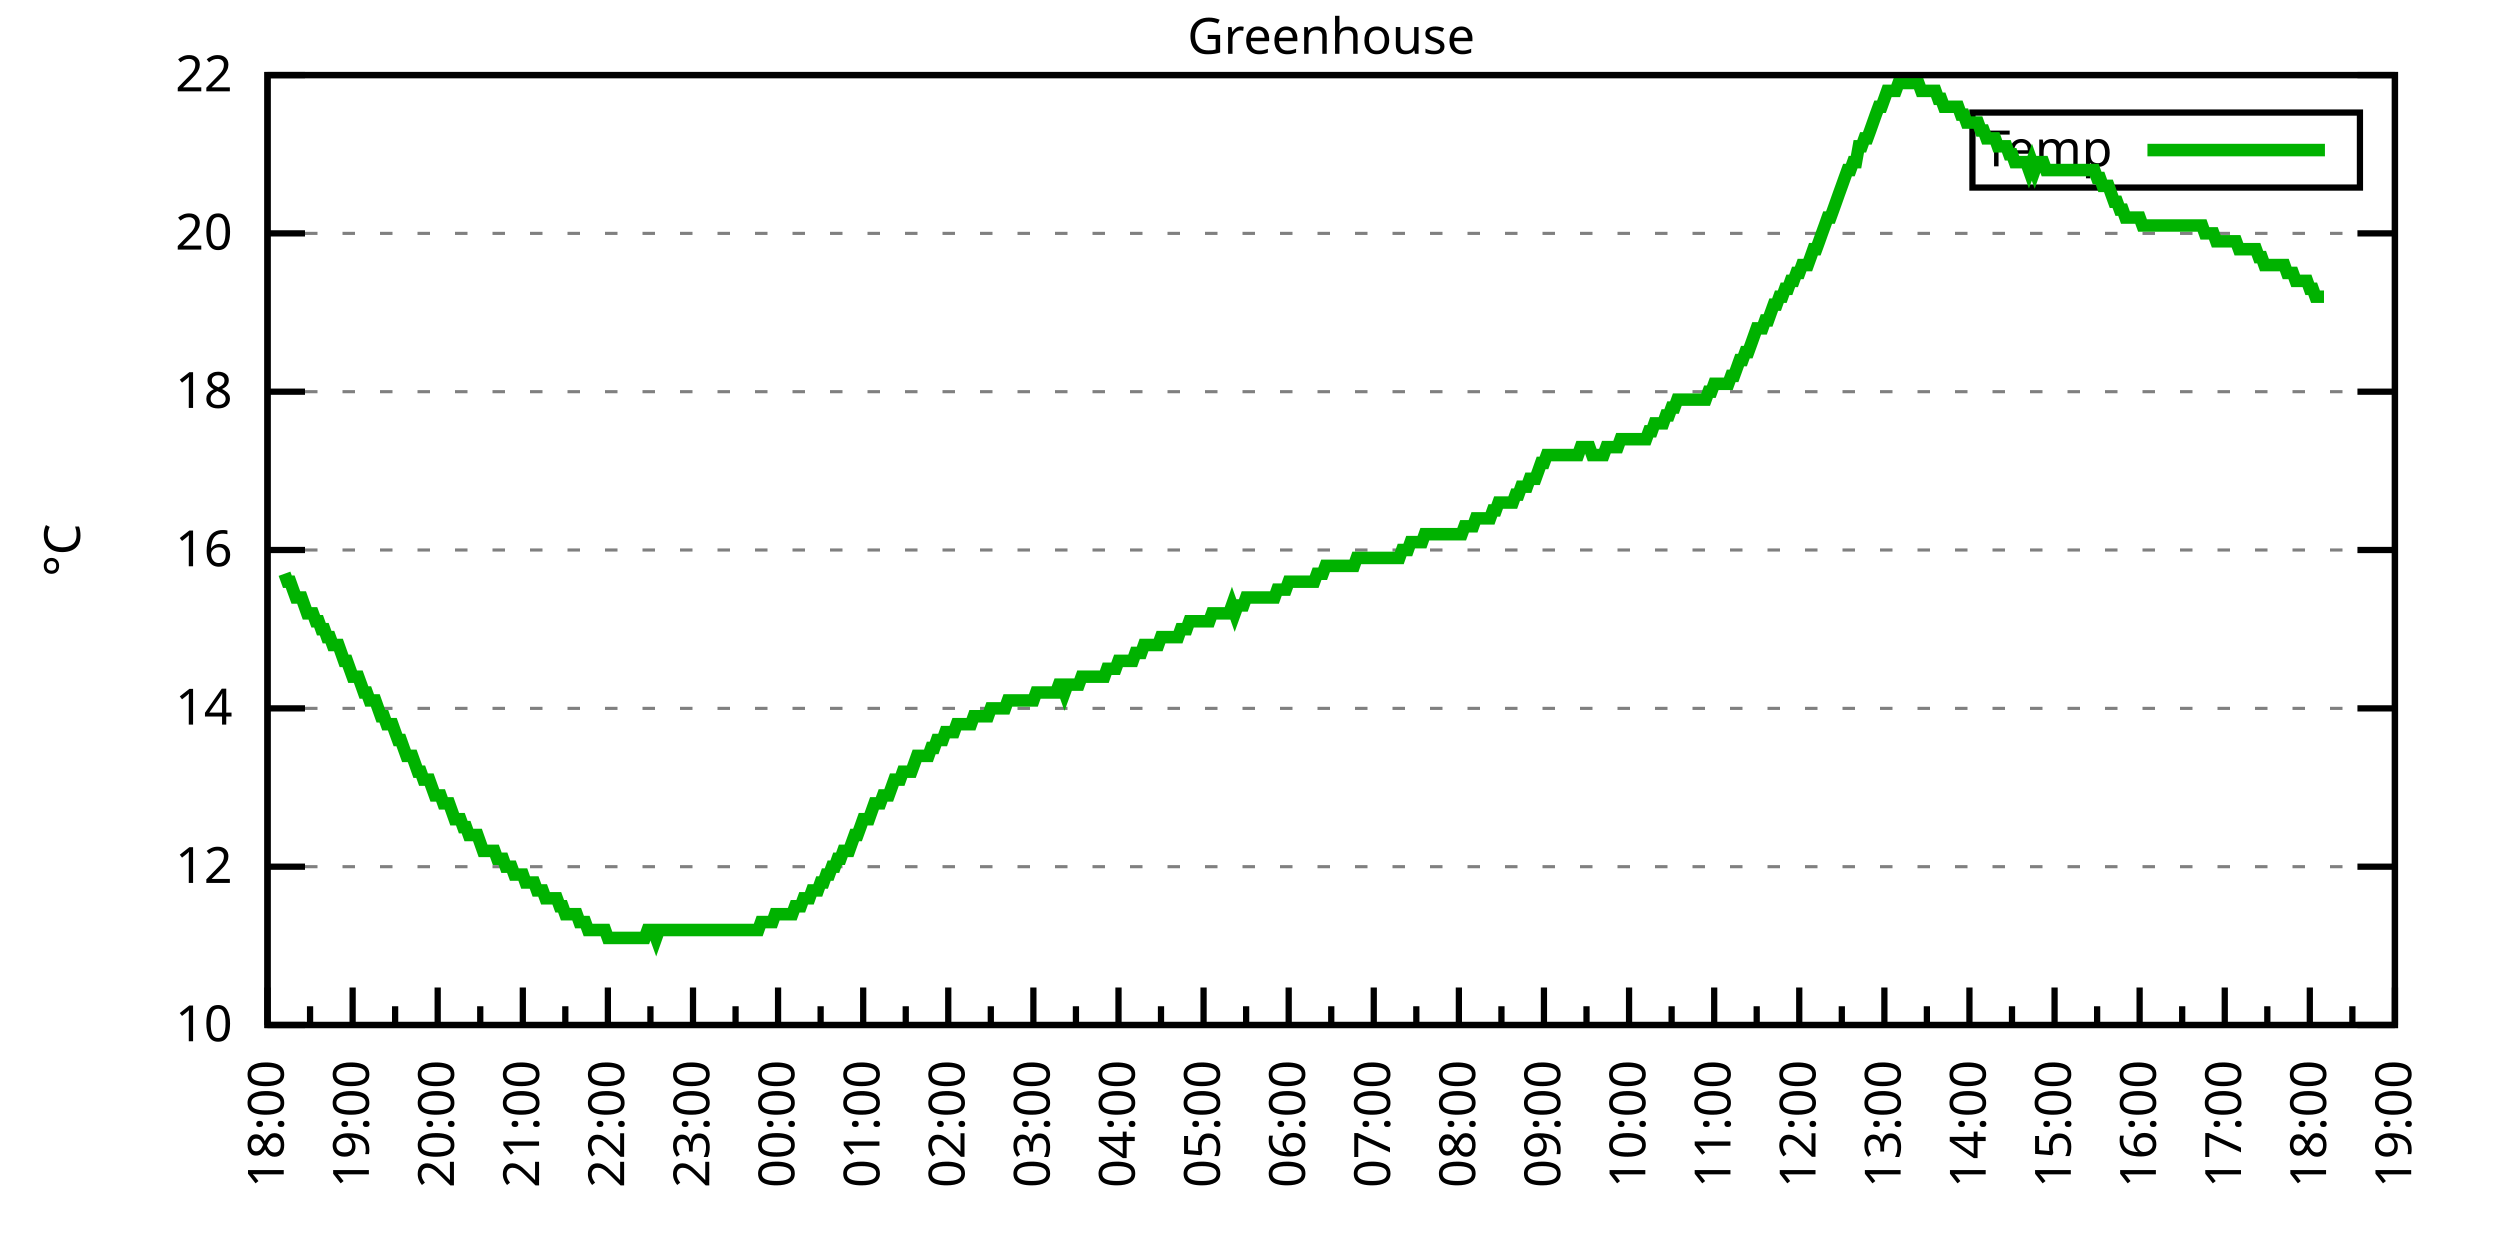
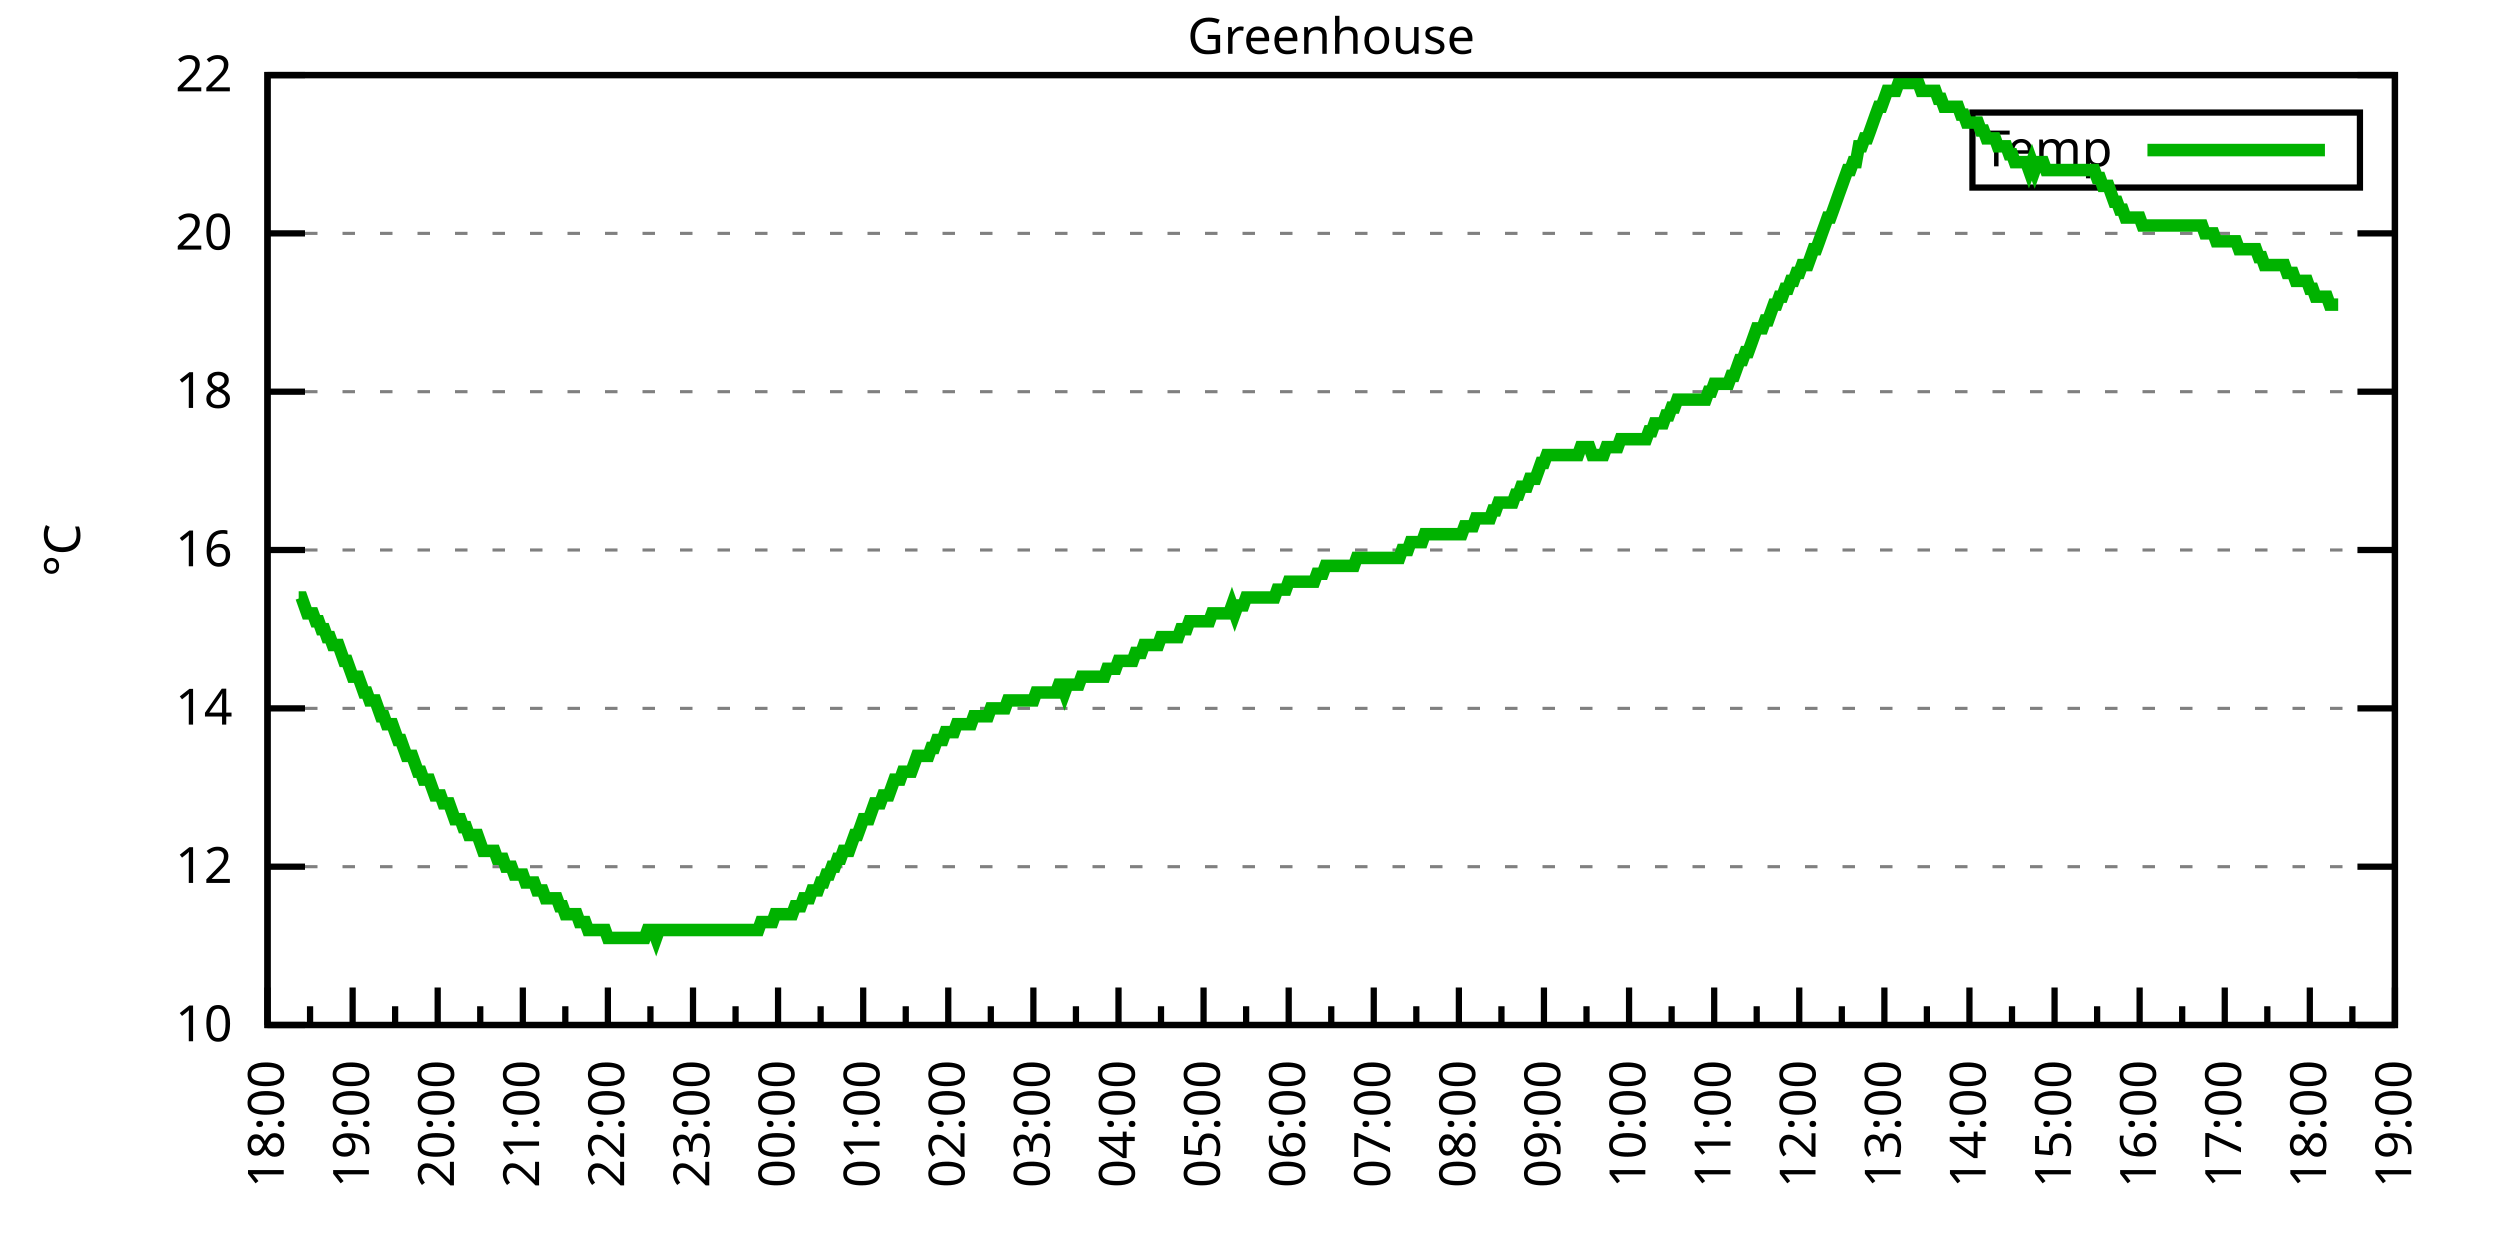
<svg xmlns="http://www.w3.org/2000/svg" xmlns:xlink="http://www.w3.org/1999/xlink" width="400" height="200" viewBox="0 0 400 200">
  <g id="gnuplot_canvas">
    <rect x="0" y="0" width="400" height="200" fill="none" />
    <defs>
      <circle id="gpDot" r="0.5" stroke-width="0.5" stroke="currentColor" />
      <path id="gpPt0" stroke-width="0.333" stroke="currentColor" d="M-1,0 h2 M0,-1 v2" />
      <path id="gpPt1" stroke-width="0.333" stroke="currentColor" d="M-1,-1 L1,1 M1,-1 L-1,1" />
      <path id="gpPt2" stroke-width="0.333" stroke="currentColor" d="M-1,0 L1,0 M0,-1 L0,1 M-1,-1 L1,1 M-1,1 L1,-1" />
      <rect id="gpPt3" stroke-width="0.333" stroke="currentColor" x="-1" y="-1" width="2" height="2" />
      <rect id="gpPt4" stroke-width="0.333" stroke="currentColor" fill="currentColor" x="-1" y="-1" width="2" height="2" />
      <circle id="gpPt5" stroke-width="0.333" stroke="currentColor" cx="0" cy="0" r="1" />
      <use xlink:href="#gpPt5" id="gpPt6" fill="currentColor" stroke="none" />
      <path id="gpPt7" stroke-width="0.333" stroke="currentColor" d="M0,-1.33 L-1.33,0.67 L1.33,0.67 z" />
      <use xlink:href="#gpPt7" id="gpPt8" fill="currentColor" stroke="none" />
      <use xlink:href="#gpPt7" id="gpPt9" stroke="currentColor" transform="rotate(180)" />
      <use xlink:href="#gpPt9" id="gpPt10" fill="currentColor" stroke="none" />
      <use xlink:href="#gpPt3" id="gpPt11" stroke="currentColor" transform="rotate(45)" />
      <use xlink:href="#gpPt11" id="gpPt12" fill="currentColor" stroke="none" />
      <path id="gpPt13" stroke-width="0.333" stroke="currentColor" d="M0,1.330 L1.265,0.411 L0.782,-1.067 L-0.782,-1.076 L-1.265,0.411 z" />
      <use xlink:href="#gpPt13" id="gpPt14" fill="currentColor" stroke="none" />
      <filter id="textbox" filterUnits="objectBoundingBox" x="0" y="0" height="1" width="1">
        <feFlood flood-color="white" flood-opacity="1" result="bgnd" />
        <feComposite in="SourceGraphic" in2="bgnd" operator="atop" />
      </filter>
      <filter id="greybox" filterUnits="objectBoundingBox" x="0" y="0" height="1" width="1">
        <feFlood flood-color="lightgrey" flood-opacity="1" result="grey" />
        <feComposite in="SourceGraphic" in2="grey" operator="atop" />
      </filter>
    </defs>
    <g fill="none" color="white" stroke="currentColor" stroke-width="1.00" stroke-linecap="butt" stroke-linejoin="miter">
</g>
    <g fill="none" color="black" stroke="currentColor" stroke-width="1.00" stroke-linecap="butt" stroke-linejoin="miter">
      <g stroke="none" shape-rendering="crispEdges">
        <polygon fill="rgb(255, 255, 255)" points="42.80,164.00 383.18,164.00 383.18,12.02 42.80,12.02 " />
      </g>
    </g>
    <g fill="none" color="black" stroke="currentColor" stroke-width="1.00" stroke-linecap="butt" stroke-linejoin="miter">
</g>
    <g fill="none" color="black" stroke="black" stroke-width="0.50" stroke-linecap="butt" stroke-linejoin="miter">
</g>
    <g fill="none" color="gray" stroke="currentColor" stroke-width="0.50" stroke-linecap="butt" stroke-linejoin="miter">
      <path stroke="gray" stroke-dasharray="2,4" class="gridline" d="M42.80,164.00 L383.19,164.00  " />
    </g>
    <g fill="none" color="gray" stroke="gray" stroke-width="1.00" stroke-linecap="butt" stroke-linejoin="miter">
</g>
    <g fill="none" color="black" stroke="currentColor" stroke-width="1.00" stroke-linecap="butt" stroke-linejoin="miter">
      <path stroke="black" d="M42.80,164.00 L48.80,164.00 M383.19,164.00 L377.19,164.00  " />
      <g transform="translate(37.20,166.60)" stroke="none" fill="black" font-family="Sans" font-size="8.00" text-anchor="end">
        <text>
          <tspan font-family="Sans"> 10</tspan>
        </text>
      </g>
    </g>
    <g fill="none" color="black" stroke="currentColor" stroke-width="1.00" stroke-linecap="butt" stroke-linejoin="miter">
</g>
    <g fill="none" color="black" stroke="black" stroke-width="0.50" stroke-linecap="butt" stroke-linejoin="miter">
</g>
    <g fill="none" color="gray" stroke="currentColor" stroke-width="0.50" stroke-linecap="butt" stroke-linejoin="miter">
      <path stroke="gray" stroke-dasharray="2,4" class="gridline" d="M42.80,138.67 L383.19,138.67  " />
    </g>
    <g fill="none" color="gray" stroke="gray" stroke-width="1.00" stroke-linecap="butt" stroke-linejoin="miter">
</g>
    <g fill="none" color="black" stroke="currentColor" stroke-width="1.00" stroke-linecap="butt" stroke-linejoin="miter">
      <path stroke="black" d="M42.80,138.67 L48.80,138.67 M383.19,138.67 L377.19,138.67  " />
      <g transform="translate(37.20,141.27)" stroke="none" fill="black" font-family="Sans" font-size="8.00" text-anchor="end">
        <text>
          <tspan font-family="Sans"> 12</tspan>
        </text>
      </g>
    </g>
    <g fill="none" color="black" stroke="currentColor" stroke-width="1.00" stroke-linecap="butt" stroke-linejoin="miter">
</g>
    <g fill="none" color="black" stroke="black" stroke-width="0.50" stroke-linecap="butt" stroke-linejoin="miter">
</g>
    <g fill="none" color="gray" stroke="currentColor" stroke-width="0.50" stroke-linecap="butt" stroke-linejoin="miter">
      <path stroke="gray" stroke-dasharray="2,4" class="gridline" d="M42.80,113.34 L383.19,113.34  " />
    </g>
    <g fill="none" color="gray" stroke="gray" stroke-width="1.00" stroke-linecap="butt" stroke-linejoin="miter">
</g>
    <g fill="none" color="black" stroke="currentColor" stroke-width="1.00" stroke-linecap="butt" stroke-linejoin="miter">
      <path stroke="black" d="M42.80,113.34 L48.80,113.34 M383.19,113.34 L377.19,113.34  " />
      <g transform="translate(37.20,115.94)" stroke="none" fill="black" font-family="Sans" font-size="8.00" text-anchor="end">
        <text>
          <tspan font-family="Sans"> 14</tspan>
        </text>
      </g>
    </g>
    <g fill="none" color="black" stroke="currentColor" stroke-width="1.00" stroke-linecap="butt" stroke-linejoin="miter">
</g>
    <g fill="none" color="black" stroke="black" stroke-width="0.50" stroke-linecap="butt" stroke-linejoin="miter">
</g>
    <g fill="none" color="gray" stroke="currentColor" stroke-width="0.50" stroke-linecap="butt" stroke-linejoin="miter">
      <path stroke="gray" stroke-dasharray="2,4" class="gridline" d="M42.80,88.00 L383.19,88.00  " />
    </g>
    <g fill="none" color="gray" stroke="gray" stroke-width="1.00" stroke-linecap="butt" stroke-linejoin="miter">
</g>
    <g fill="none" color="black" stroke="currentColor" stroke-width="1.00" stroke-linecap="butt" stroke-linejoin="miter">
      <path stroke="black" d="M42.80,88.00 L48.80,88.00 M383.19,88.00 L377.19,88.00  " />
      <g transform="translate(37.20,90.60)" stroke="none" fill="black" font-family="Sans" font-size="8.00" text-anchor="end">
        <text>
          <tspan font-family="Sans"> 16</tspan>
        </text>
      </g>
    </g>
    <g fill="none" color="black" stroke="currentColor" stroke-width="1.00" stroke-linecap="butt" stroke-linejoin="miter">
</g>
    <g fill="none" color="black" stroke="black" stroke-width="0.50" stroke-linecap="butt" stroke-linejoin="miter">
</g>
    <g fill="none" color="gray" stroke="currentColor" stroke-width="0.50" stroke-linecap="butt" stroke-linejoin="miter">
      <path stroke="gray" stroke-dasharray="2,4" class="gridline" d="M42.80,62.67 L383.19,62.67  " />
    </g>
    <g fill="none" color="gray" stroke="gray" stroke-width="1.00" stroke-linecap="butt" stroke-linejoin="miter">
</g>
    <g fill="none" color="black" stroke="currentColor" stroke-width="1.00" stroke-linecap="butt" stroke-linejoin="miter">
      <path stroke="black" d="M42.80,62.67 L48.80,62.67 M383.19,62.67 L377.19,62.67  " />
      <g transform="translate(37.20,65.27)" stroke="none" fill="black" font-family="Sans" font-size="8.00" text-anchor="end">
        <text>
          <tspan font-family="Sans"> 18</tspan>
        </text>
      </g>
    </g>
    <g fill="none" color="black" stroke="currentColor" stroke-width="1.00" stroke-linecap="butt" stroke-linejoin="miter">
</g>
    <g fill="none" color="black" stroke="black" stroke-width="0.50" stroke-linecap="butt" stroke-linejoin="miter">
</g>
    <g fill="none" color="gray" stroke="currentColor" stroke-width="0.50" stroke-linecap="butt" stroke-linejoin="miter">
      <path stroke="gray" stroke-dasharray="2,4" class="gridline" d="M42.80,37.34 L383.19,37.34  " />
    </g>
    <g fill="none" color="gray" stroke="gray" stroke-width="1.00" stroke-linecap="butt" stroke-linejoin="miter">
</g>
    <g fill="none" color="black" stroke="currentColor" stroke-width="1.00" stroke-linecap="butt" stroke-linejoin="miter">
      <path stroke="black" d="M42.80,37.34 L48.80,37.34 M383.19,37.34 L377.19,37.34  " />
      <g transform="translate(37.20,39.94)" stroke="none" fill="black" font-family="Sans" font-size="8.00" text-anchor="end">
        <text>
          <tspan font-family="Sans"> 20</tspan>
        </text>
      </g>
    </g>
    <g fill="none" color="black" stroke="currentColor" stroke-width="1.00" stroke-linecap="butt" stroke-linejoin="miter">
</g>
    <g fill="none" color="black" stroke="black" stroke-width="0.50" stroke-linecap="butt" stroke-linejoin="miter">
</g>
    <g fill="none" color="gray" stroke="currentColor" stroke-width="0.50" stroke-linecap="butt" stroke-linejoin="miter">
      <path stroke="gray" stroke-dasharray="2,4" class="gridline" d="M42.80,12.01 L383.19,12.01  " />
    </g>
    <g fill="none" color="gray" stroke="gray" stroke-width="1.00" stroke-linecap="butt" stroke-linejoin="miter">
</g>
    <g fill="none" color="black" stroke="currentColor" stroke-width="1.00" stroke-linecap="butt" stroke-linejoin="miter">
      <path stroke="black" d="M42.80,12.01 L48.80,12.01 M383.19,12.01 L377.19,12.01  " />
      <g transform="translate(37.20,14.61)" stroke="none" fill="black" font-family="Sans" font-size="8.00" text-anchor="end">
        <text>
          <tspan font-family="Sans"> 22</tspan>
        </text>
      </g>
    </g>
    <g fill="none" color="black" stroke="currentColor" stroke-width="1.00" stroke-linecap="butt" stroke-linejoin="miter">
      <path stroke="black" d="M42.80,164.00 L42.80,158.00  " />
      <g transform="translate(45.40,169.60) rotate(270)" stroke="none" fill="black" font-family="Sans" font-size="8.00" text-anchor="end">
        <text>
          <tspan font-family="Sans">18:00</tspan>
        </text>
      </g>
    </g>
    <g fill="none" color="black" stroke="currentColor" stroke-width="1.00" stroke-linecap="butt" stroke-linejoin="miter">
      <path stroke="black" d="M49.61,164.00 L49.61,161.00 M56.42,164.00 L56.42,158.00  " />
      <g transform="translate(59.02,169.60) rotate(270)" stroke="none" fill="black" font-family="Sans" font-size="8.00" text-anchor="end">
        <text>
          <tspan font-family="Sans">19:00</tspan>
        </text>
      </g>
    </g>
    <g fill="none" color="black" stroke="currentColor" stroke-width="1.00" stroke-linecap="butt" stroke-linejoin="miter">
      <path stroke="black" d="M63.22,164.00 L63.22,161.00 M70.03,164.00 L70.03,158.00  " />
      <g transform="translate(72.63,169.60) rotate(270)" stroke="none" fill="black" font-family="Sans" font-size="8.00" text-anchor="end">
        <text>
          <tspan font-family="Sans">20:00</tspan>
        </text>
      </g>
    </g>
    <g fill="none" color="black" stroke="currentColor" stroke-width="1.00" stroke-linecap="butt" stroke-linejoin="miter">
      <path stroke="black" d="M76.84,164.00 L76.84,161.00 M83.65,164.00 L83.65,158.00  " />
      <g transform="translate(86.25,169.60) rotate(270)" stroke="none" fill="black" font-family="Sans" font-size="8.00" text-anchor="end">
        <text>
          <tspan font-family="Sans">21:00</tspan>
        </text>
      </g>
    </g>
    <g fill="none" color="black" stroke="currentColor" stroke-width="1.00" stroke-linecap="butt" stroke-linejoin="miter">
      <path stroke="black" d="M90.45,164.00 L90.45,161.00 M97.26,164.00 L97.26,158.00  " />
      <g transform="translate(99.86,169.60) rotate(270)" stroke="none" fill="black" font-family="Sans" font-size="8.00" text-anchor="end">
        <text>
          <tspan font-family="Sans">22:00</tspan>
        </text>
      </g>
    </g>
    <g fill="none" color="black" stroke="currentColor" stroke-width="1.00" stroke-linecap="butt" stroke-linejoin="miter">
      <path stroke="black" d="M104.07,164.00 L104.07,161.00 M110.88,164.00 L110.88,158.00  " />
      <g transform="translate(113.48,169.60) rotate(270)" stroke="none" fill="black" font-family="Sans" font-size="8.00" text-anchor="end">
        <text>
          <tspan font-family="Sans">23:00</tspan>
        </text>
      </g>
    </g>
    <g fill="none" color="black" stroke="currentColor" stroke-width="1.00" stroke-linecap="butt" stroke-linejoin="miter">
      <path stroke="black" d="M117.69,164.00 L117.69,161.00 M124.49,164.00 L124.49,158.00  " />
      <g transform="translate(127.09,169.60) rotate(270)" stroke="none" fill="black" font-family="Sans" font-size="8.00" text-anchor="end">
        <text>
          <tspan font-family="Sans">00:00</tspan>
        </text>
      </g>
    </g>
    <g fill="none" color="black" stroke="currentColor" stroke-width="1.00" stroke-linecap="butt" stroke-linejoin="miter">
      <path stroke="black" d="M131.30,164.00 L131.30,161.00 M138.11,164.00 L138.11,158.00  " />
      <g transform="translate(140.71,169.60) rotate(270)" stroke="none" fill="black" font-family="Sans" font-size="8.00" text-anchor="end">
        <text>
          <tspan font-family="Sans">01:00</tspan>
        </text>
      </g>
    </g>
    <g fill="none" color="black" stroke="currentColor" stroke-width="1.00" stroke-linecap="butt" stroke-linejoin="miter">
      <path stroke="black" d="M144.92,164.00 L144.92,161.00 M151.72,164.00 L151.72,158.00  " />
      <g transform="translate(154.32,169.60) rotate(270)" stroke="none" fill="black" font-family="Sans" font-size="8.00" text-anchor="end">
        <text>
          <tspan font-family="Sans">02:00</tspan>
        </text>
      </g>
    </g>
    <g fill="none" color="black" stroke="currentColor" stroke-width="1.00" stroke-linecap="butt" stroke-linejoin="miter">
      <path stroke="black" d="M158.53,164.00 L158.53,161.00 M165.34,164.00 L165.34,158.00  " />
      <g transform="translate(167.94,169.60) rotate(270)" stroke="none" fill="black" font-family="Sans" font-size="8.00" text-anchor="end">
        <text>
          <tspan font-family="Sans">03:00</tspan>
        </text>
      </g>
    </g>
    <g fill="none" color="black" stroke="currentColor" stroke-width="1.00" stroke-linecap="butt" stroke-linejoin="miter">
      <path stroke="black" d="M172.15,164.00 L172.15,161.00 M178.96,164.00 L178.96,158.00  " />
      <g transform="translate(181.56,169.60) rotate(270)" stroke="none" fill="black" font-family="Sans" font-size="8.00" text-anchor="end">
        <text>
          <tspan font-family="Sans">04:00</tspan>
        </text>
      </g>
    </g>
    <g fill="none" color="black" stroke="currentColor" stroke-width="1.00" stroke-linecap="butt" stroke-linejoin="miter">
      <path stroke="black" d="M185.76,164.00 L185.76,161.00 M192.57,164.00 L192.57,158.00  " />
      <g transform="translate(195.17,169.60) rotate(270)" stroke="none" fill="black" font-family="Sans" font-size="8.00" text-anchor="end">
        <text>
          <tspan font-family="Sans">05:00</tspan>
        </text>
      </g>
    </g>
    <g fill="none" color="black" stroke="currentColor" stroke-width="1.00" stroke-linecap="butt" stroke-linejoin="miter">
      <path stroke="black" d="M199.38,164.00 L199.38,161.00 M206.19,164.00 L206.19,158.00  " />
      <g transform="translate(208.79,169.60) rotate(270)" stroke="none" fill="black" font-family="Sans" font-size="8.00" text-anchor="end">
        <text>
          <tspan font-family="Sans">06:00</tspan>
        </text>
      </g>
    </g>
    <g fill="none" color="black" stroke="currentColor" stroke-width="1.00" stroke-linecap="butt" stroke-linejoin="miter">
      <path stroke="black" d="M213.00,164.00 L213.00,161.00 M219.80,164.00 L219.80,158.00  " />
      <g transform="translate(222.40,169.60) rotate(270)" stroke="none" fill="black" font-family="Sans" font-size="8.00" text-anchor="end">
        <text>
          <tspan font-family="Sans">07:00</tspan>
        </text>
      </g>
    </g>
    <g fill="none" color="black" stroke="currentColor" stroke-width="1.00" stroke-linecap="butt" stroke-linejoin="miter">
      <path stroke="black" d="M226.61,164.00 L226.61,161.00 M233.42,164.00 L233.42,158.00  " />
      <g transform="translate(236.02,169.60) rotate(270)" stroke="none" fill="black" font-family="Sans" font-size="8.00" text-anchor="end">
        <text>
          <tspan font-family="Sans">08:00</tspan>
        </text>
      </g>
    </g>
    <g fill="none" color="black" stroke="currentColor" stroke-width="1.00" stroke-linecap="butt" stroke-linejoin="miter">
      <path stroke="black" d="M240.23,164.00 L240.23,161.00 M247.03,164.00 L247.03,158.00  " />
      <g transform="translate(249.63,169.60) rotate(270)" stroke="none" fill="black" font-family="Sans" font-size="8.00" text-anchor="end">
        <text>
          <tspan font-family="Sans">09:00</tspan>
        </text>
      </g>
    </g>
    <g fill="none" color="black" stroke="currentColor" stroke-width="1.00" stroke-linecap="butt" stroke-linejoin="miter">
      <path stroke="black" d="M253.84,164.00 L253.84,161.00 M260.65,164.00 L260.65,158.00  " />
      <g transform="translate(263.25,169.60) rotate(270)" stroke="none" fill="black" font-family="Sans" font-size="8.00" text-anchor="end">
        <text>
          <tspan font-family="Sans">10:00</tspan>
        </text>
      </g>
    </g>
    <g fill="none" color="black" stroke="currentColor" stroke-width="1.00" stroke-linecap="butt" stroke-linejoin="miter">
      <path stroke="black" d="M267.46,164.00 L267.46,161.00 M274.27,164.00 L274.27,158.00  " />
      <g transform="translate(276.87,169.60) rotate(270)" stroke="none" fill="black" font-family="Sans" font-size="8.00" text-anchor="end">
        <text>
          <tspan font-family="Sans">11:00</tspan>
        </text>
      </g>
    </g>
    <g fill="none" color="black" stroke="currentColor" stroke-width="1.00" stroke-linecap="butt" stroke-linejoin="miter">
      <path stroke="black" d="M281.07,164.00 L281.07,161.00 M287.88,164.00 L287.88,158.00  " />
      <g transform="translate(290.48,169.60) rotate(270)" stroke="none" fill="black" font-family="Sans" font-size="8.00" text-anchor="end">
        <text>
          <tspan font-family="Sans">12:00</tspan>
        </text>
      </g>
    </g>
    <g fill="none" color="black" stroke="currentColor" stroke-width="1.00" stroke-linecap="butt" stroke-linejoin="miter">
      <path stroke="black" d="M294.69,164.00 L294.69,161.00 M301.50,164.00 L301.50,158.00  " />
      <g transform="translate(304.10,169.60) rotate(270)" stroke="none" fill="black" font-family="Sans" font-size="8.00" text-anchor="end">
        <text>
          <tspan font-family="Sans">13:00</tspan>
        </text>
      </g>
    </g>
    <g fill="none" color="black" stroke="currentColor" stroke-width="1.00" stroke-linecap="butt" stroke-linejoin="miter">
      <path stroke="black" d="M308.30,164.00 L308.30,161.00 M315.11,164.00 L315.11,158.00  " />
      <g transform="translate(317.71,169.60) rotate(270)" stroke="none" fill="black" font-family="Sans" font-size="8.00" text-anchor="end">
        <text>
          <tspan font-family="Sans">14:00</tspan>
        </text>
      </g>
    </g>
    <g fill="none" color="black" stroke="currentColor" stroke-width="1.00" stroke-linecap="butt" stroke-linejoin="miter">
      <path stroke="black" d="M321.92,164.00 L321.92,161.00 M328.73,164.00 L328.73,158.00  " />
      <g transform="translate(331.33,169.60) rotate(270)" stroke="none" fill="black" font-family="Sans" font-size="8.00" text-anchor="end">
        <text>
          <tspan font-family="Sans">15:00</tspan>
        </text>
      </g>
    </g>
    <g fill="none" color="black" stroke="currentColor" stroke-width="1.00" stroke-linecap="butt" stroke-linejoin="miter">
      <path stroke="black" d="M335.54,164.00 L335.54,161.00 M342.34,164.00 L342.34,158.00  " />
      <g transform="translate(344.94,169.60) rotate(270)" stroke="none" fill="black" font-family="Sans" font-size="8.00" text-anchor="end">
        <text>
          <tspan font-family="Sans">16:00</tspan>
        </text>
      </g>
    </g>
    <g fill="none" color="black" stroke="currentColor" stroke-width="1.00" stroke-linecap="butt" stroke-linejoin="miter">
      <path stroke="black" d="M349.15,164.00 L349.15,161.00 M355.96,164.00 L355.96,158.00  " />
      <g transform="translate(358.56,169.60) rotate(270)" stroke="none" fill="black" font-family="Sans" font-size="8.00" text-anchor="end">
        <text>
          <tspan font-family="Sans">17:00</tspan>
        </text>
      </g>
    </g>
    <g fill="none" color="black" stroke="currentColor" stroke-width="1.00" stroke-linecap="butt" stroke-linejoin="miter">
      <path stroke="black" d="M362.77,164.00 L362.77,161.00 M369.57,164.00 L369.57,158.00  " />
      <g transform="translate(372.17,169.60) rotate(270)" stroke="none" fill="black" font-family="Sans" font-size="8.00" text-anchor="end">
        <text>
          <tspan font-family="Sans">18:00</tspan>
        </text>
      </g>
    </g>
    <g fill="none" color="black" stroke="currentColor" stroke-width="1.00" stroke-linecap="butt" stroke-linejoin="miter">
      <path stroke="black" d="M376.38,164.00 L376.38,161.00 M383.19,164.00 L383.19,158.00  " />
      <g transform="translate(385.79,169.60) rotate(270)" stroke="none" fill="black" font-family="Sans" font-size="8.00" text-anchor="end">
        <text>
          <tspan font-family="Sans">19:00</tspan>
        </text>
      </g>
    </g>
    <g fill="none" color="black" stroke="currentColor" stroke-width="1.00" stroke-linecap="butt" stroke-linejoin="miter">
</g>
    <g fill="none" color="black" stroke="currentColor" stroke-width="1.00" stroke-linecap="butt" stroke-linejoin="miter">
      <path stroke="black" d="M42.80,12.01 L42.80,164.00 L383.19,164.00 L383.19,12.01 L42.80,12.01 Z  " />
    </g>
    <g fill="none" color="black" stroke="currentColor" stroke-width="1.00" stroke-linecap="butt" stroke-linejoin="miter">
      <g transform="translate(12.80,88.01) rotate(270)" stroke="none" fill="black" font-family="Sans" font-size="8.00" text-anchor="middle">
        <text>
          <tspan font-family="Sans">°C</tspan>
        </text>
      </g>
    </g>
    <g fill="none" color="black" stroke="currentColor" stroke-width="1.00" stroke-linecap="butt" stroke-linejoin="miter">
</g>
    <g fill="none" color="black" stroke="currentColor" stroke-width="1.00" stroke-linecap="butt" stroke-linejoin="miter">
      <path stroke="black" d="M315.59,30.01 L315.59,18.01 L377.59,18.01 L377.59,30.01 L315.59,30.01 Z  " />
    </g>
    <g id="Greenhouse_plot_1">
      <g fill="none" color="white" stroke="black" stroke-width="2.00" stroke-linecap="butt" stroke-linejoin="miter">
</g>
      <g fill="none" color="black" stroke="currentColor" stroke-width="2.00" stroke-linecap="butt" stroke-linejoin="miter">
        <g transform="translate(337.99,26.61)" stroke="none" fill="black" font-family="Sans" font-size="8.00" text-anchor="end">
          <text>
            <tspan font-family="Sans">Temp</tspan>
          </text>
        </g>
      </g>
      <g fill="none" color="black" stroke="currentColor" stroke-width="2.00" stroke-linecap="butt" stroke-linejoin="miter">
-         <path stroke="rgb(  0, 178,   0)" d="M343.59,24.01 L371.99,24.01 M45.52,91.80 L45.98,93.07 L46.43,93.07 L46.88,94.34 L47.34,95.60 L47.79,95.60   L48.25,95.60 L48.70,96.87 L49.15,98.14 L49.61,98.14 L50.06,98.14 L50.52,99.40 L50.97,99.40 L51.42,100.67   L51.88,100.67 L52.33,101.94 L52.78,101.94 L53.24,103.20 L53.69,103.20 L54.15,103.20 L54.60,104.47 L55.05,105.74   L55.51,105.74 L55.96,107.00 L56.42,108.27 L56.87,108.27 L57.32,108.27 L57.78,109.54 L58.23,110.80 L58.68,110.80   L59.14,112.07 L59.59,112.07 L60.05,112.07 L60.50,113.34 L60.95,114.60 L61.41,114.60 L61.86,115.87 L62.32,115.87   L62.77,115.87 L63.22,117.14 L63.68,118.40 L64.13,118.40 L64.58,119.67 L65.04,120.94 L65.49,120.94 L65.95,120.94   L66.40,122.20 L66.85,123.47 L67.31,123.47 L67.76,124.74 L68.22,124.74 L68.67,124.74 L69.12,126.00 L69.58,127.27   L70.03,127.27 L70.49,127.27 L70.94,128.54 L71.39,128.54 L71.85,128.54 L72.30,129.80 L72.75,131.07 L73.21,131.07   L73.66,131.07 L74.12,132.34 L74.57,132.34 L75.02,133.60 L75.48,133.60 L75.93,133.60 L76.39,133.60 L76.84,134.87   L77.29,136.14 L77.75,136.14 L78.20,136.14 L78.65,136.14 L79.11,136.14 L79.56,137.40 L80.02,137.40 L80.47,137.40   L80.92,138.67 L81.38,138.67 L81.83,138.67 L82.29,139.93 L82.74,139.93 L83.19,139.93 L83.65,139.93 L84.10,141.20   L84.55,141.20 L85.01,141.20 L85.46,141.20 L85.92,142.47 L86.37,142.47 L86.82,142.47 L87.28,143.73 L87.73,143.73   L88.19,143.73 L88.64,143.73 L89.09,143.73 L89.55,145.00 L90.00,145.00 L90.45,146.27 L90.91,146.27 L91.36,146.27   L91.82,146.27 L92.27,146.27 L92.72,147.53 L93.18,147.53 L93.63,147.53 L94.09,148.80 L94.54,148.80 L94.99,148.80   L95.45,148.80 L95.90,148.80 L96.35,148.80 L96.81,148.80 L97.26,150.07 L97.72,150.07 L98.17,150.07 L98.62,150.07   L99.08,150.07 L99.53,150.07 L99.99,150.07 L100.44,150.07 L100.89,150.07 L101.35,150.07 L101.80,150.07 L102.25,150.07   L102.71,150.07 L103.16,150.07 L103.62,148.80 L104.07,148.80 L104.52,148.80 L104.98,150.07 L105.43,148.80 L105.89,148.80   L106.34,148.80 L106.79,148.80 L107.25,148.80 L107.70,148.80 L108.15,148.80 L108.61,148.80 L109.06,148.80 L109.52,148.80   L109.97,148.80 L110.42,148.80 L110.88,148.80 L111.33,148.80 L111.79,148.80 L112.24,148.80 L112.69,148.80 L113.15,148.80   L113.60,148.80 L114.05,148.80 L114.51,148.80 L114.96,148.80 L115.42,148.80 L115.87,148.80 L116.32,148.80 L116.78,148.80   L117.23,148.80 L117.69,148.80 L118.14,148.80 L118.59,148.80 L119.05,148.80 L119.50,148.80 L119.96,148.80 L120.41,148.80   L120.86,148.80 L121.32,148.80 L121.77,147.53 L122.22,147.53 L122.68,147.53 L123.13,147.53 L123.59,147.53 L124.04,146.27   L124.49,146.27 L124.95,146.27 L125.40,146.27 L125.86,146.27 L126.31,146.27 L126.76,146.27 L127.22,145.00 L127.67,145.00   L128.12,145.00 L128.58,143.73 L129.03,143.73 L129.49,143.73 L129.94,142.47 L130.39,142.47 L130.85,142.47 L131.30,141.20   L131.76,141.20 L132.21,139.93 L132.66,139.93 L133.12,138.67 L133.57,138.67 L134.02,137.40 L134.48,137.40 L134.93,136.14   L135.39,136.14 L135.84,136.14 L136.29,134.87 L136.75,133.60 L137.20,133.60 L137.66,132.34 L138.11,131.07 L138.56,131.07   L139.02,131.07 L139.47,129.80 L139.92,128.54 L140.38,128.54 L140.83,128.54 L141.29,127.27 L141.74,127.27 L142.19,127.27   L142.65,126.00 L143.10,124.74 L143.56,124.74 L144.01,124.74 L144.46,123.47 L144.92,123.47 L145.37,123.47 L145.82,123.47   L146.28,122.20 L146.73,120.94 L147.19,120.94 L147.64,120.94 L148.09,120.94 L148.55,120.94 L149.00,119.67 L149.46,119.67   L149.91,118.40 L150.36,118.40 L150.82,118.40 L151.27,117.14 L151.72,117.14 L152.18,117.14 L152.63,117.14 L153.09,115.87   L153.54,115.87 L153.99,115.87 L154.45,115.87 L154.90,115.87 L155.36,115.87 L155.81,114.60 L156.26,114.60 L156.72,114.60   L157.17,114.60 L157.62,114.60 L158.08,114.60 L158.53,113.34 L158.99,113.34 L159.44,113.34 L159.89,113.34 L160.35,113.34   L160.80,113.34 L161.26,112.07 L161.71,112.07 L162.16,112.07 L162.62,112.07 L163.07,112.07 L163.52,112.07 L163.98,112.07   L164.43,112.07 L164.89,112.07 L165.34,112.07 L165.79,110.80 L166.25,110.80 L166.70,110.80 L167.16,110.80 L167.61,110.80   L168.06,110.80 L168.52,110.80 L168.97,110.80 L169.43,109.54 L169.88,109.54 L170.33,110.80 L170.79,109.54 L171.24,109.54   L171.69,109.54 L172.15,109.54 L172.60,109.54 L173.06,108.27 L173.51,108.27 L173.96,108.27 L174.42,108.27 L174.87,108.27   L175.33,108.27 L175.78,108.27 L176.23,108.27 L176.69,108.27 L177.14,107.00 L177.59,107.00 L178.05,107.00 L178.50,107.00   L178.96,105.74 L179.41,105.74 L179.86,105.74 L180.32,105.74 L180.77,105.74 L181.23,105.74 L181.68,104.47 L182.13,104.47   L182.59,104.47 L183.04,103.20 L183.49,103.20 L183.95,103.20 L184.40,103.20 L184.86,103.20 L185.31,103.20 L185.76,101.94   L186.22,101.94 L186.67,101.94 L187.13,101.94 L187.58,101.94 L188.03,101.94 L188.49,101.94 L188.94,100.67 L189.39,100.67   L189.85,100.67 L190.30,99.40 L190.76,99.40 L191.21,99.40 L191.66,99.40 L192.12,99.40 L192.57,99.40 L193.03,99.40   L193.48,99.40 L193.93,98.14 L194.39,98.14 L194.84,98.14 L195.29,98.14 L195.75,98.14 L196.20,98.14 L196.66,98.14   L197.11,96.87 L197.56,98.14 L198.02,96.87 L198.47,96.87 L198.93,96.87 L199.38,95.60 L199.83,95.60 L200.29,95.60   L200.74,95.60 L201.19,95.60 L201.65,95.60 L202.10,95.60 L202.56,95.60 L203.01,95.60 L203.46,95.60 L203.92,95.60   L204.37,94.34 L204.83,94.34 L205.28,94.34 L205.73,94.34 L206.19,93.07 L206.64,93.07 L207.09,93.07 L207.55,93.07   L208.00,93.07 L208.46,93.07 L208.91,93.07 L209.36,93.07 L209.82,93.07 L210.27,93.07 L210.73,91.80 L211.18,91.80   L211.63,91.80 L212.09,90.54 L212.54,90.54 L213.00,90.54 L213.45,90.54 L213.90,90.54 L214.36,90.54 L214.81,90.54   L215.26,90.54 L215.72,90.54 L216.17,90.54 L216.63,90.54 L217.08,89.27 L217.53,89.27 L217.99,89.27 L218.44,89.27   L218.90,89.27 L219.35,89.27 L219.80,89.27 L220.26,89.27 L220.71,89.27 L221.16,89.27 L221.62,89.27 L222.07,89.27   L222.53,89.27 L222.98,89.27 L223.43,89.27 L223.89,89.27 L224.34,88.00 L224.80,88.00 L225.25,88.00 L225.70,86.74   L226.16,86.74 L226.61,86.74 L227.06,86.74 L227.52,86.74 L227.97,85.47 L228.43,85.47 L228.88,85.47 L229.33,85.47   L229.79,85.47 L230.24,85.47 L230.70,85.47 L231.15,85.47 L231.60,85.47 L232.06,85.47 L232.51,85.47 L232.96,85.47   L233.42,85.47 L233.87,85.47 L234.33,84.21 L234.78,84.21 L235.23,84.21 L235.69,84.21 L236.14,82.94 L236.60,82.94   L237.05,82.94 L237.50,82.94 L237.96,82.94 L238.41,82.94 L238.86,81.67 L239.32,81.67 L239.77,80.41 L240.23,80.41   L240.68,80.41 L241.13,80.41 L241.59,80.41 L242.04,80.41 L242.50,79.14 L242.95,79.14 L243.40,77.87 L243.86,77.87   L244.31,77.87 L244.76,76.61 L245.22,76.61 L245.67,76.61 L246.13,75.34 L246.58,74.07 L247.03,74.07 L247.49,72.81   L247.94,72.81 L248.40,72.81 L248.85,72.81 L249.30,72.81 L249.76,72.81 L250.21,72.81 L250.66,72.81 L251.12,72.81   L251.57,72.81 L252.03,72.81 L252.48,72.81 L252.93,71.54 L253.39,71.54 L253.84,71.54 L254.30,71.54 L254.75,72.81   L255.20,72.81 L255.66,72.81 L256.11,72.81 L256.56,72.81 L257.02,71.54 L257.47,71.54 L257.93,71.54 L258.38,71.54   L258.83,71.54 L259.29,70.27 L259.74,70.27 L260.20,70.27 L260.65,70.27 L261.10,70.27 L261.56,70.27 L262.01,70.27   L262.47,70.27 L262.92,70.27 L263.37,70.27 L263.83,69.01 L264.28,69.01 L264.73,67.74 L265.19,67.74 L265.64,67.74   L266.10,67.74 L266.55,66.47 L267.00,66.47 L267.46,65.21 L267.91,65.21 L268.37,63.94 L268.82,63.94 L269.27,63.94   L269.73,63.94 L270.18,63.94 L270.63,63.94 L271.09,63.94 L271.54,63.94 L272.00,63.94 L272.45,63.94 L272.90,63.94   L273.36,62.67 L273.81,62.67 L274.27,61.41 L274.72,61.41 L275.17,61.41 L275.63,61.41 L276.08,61.41 L276.53,61.41   L276.99,60.14 L277.44,60.14 L277.90,58.87 L278.35,57.61 L278.80,57.61 L279.26,56.34 L279.71,56.34 L280.17,55.07   L280.62,53.81 L281.07,52.54 L281.53,52.54 L281.98,52.54 L282.43,51.27 L282.89,51.27 L283.34,50.01 L283.80,48.74   L284.25,48.74 L284.70,47.47 L285.16,47.47 L285.61,46.21 L286.07,46.21 L286.52,44.94 L286.97,44.94 L287.43,43.67   L287.88,43.67 L288.33,42.41 L288.79,42.41 L289.24,42.41 L289.70,41.14 L290.15,39.87 L290.60,39.87 L291.06,38.61   L291.51,37.34 L291.97,36.08 L292.42,34.81 L292.87,34.81 L293.33,33.54 L293.78,32.28 L294.23,31.01 L294.69,29.74   L295.14,28.48 L295.60,27.21 L296.05,27.21 L296.50,25.94 L296.96,25.94 L297.41,23.41 L297.87,23.41 L298.32,22.14   L298.77,22.14 L299.23,20.88 L299.68,19.61 L300.13,18.34 L300.59,17.08 L301.04,17.08 L301.50,15.81 L301.95,14.54   L302.40,14.54 L302.86,14.54 L303.31,14.54 L303.77,13.28 L304.22,13.28 L304.67,13.28 L305.13,13.28 L305.58,13.28   L306.03,13.28 L306.49,13.28 L306.94,13.28 L307.40,14.54 L307.85,14.54 L308.30,14.54 L308.76,14.54 L309.21,14.54   L309.67,14.54 L310.12,15.81 L310.57,15.81 L311.03,17.08 L311.48,17.08 L311.94,17.08 L312.39,17.08 L312.84,17.08   L313.30,17.08 L313.75,18.34 L314.20,18.34 L314.66,19.61 L315.11,19.61 L315.57,19.61 L316.02,19.61 L316.47,19.61   L316.93,20.88 L317.38,20.88 L317.84,22.14 L318.29,22.14 L318.74,22.14 L319.20,22.14 L319.65,23.41 L320.10,23.41   L320.56,23.41 L321.01,23.41 L321.47,24.68 L321.92,24.68 L322.37,25.94 L322.83,25.94 L323.28,25.94 L323.74,25.94   L324.19,25.94 L324.64,27.21 L325.10,25.94 L325.55,27.21 L326.00,25.94 L326.46,25.94 L326.91,25.94 L327.37,27.21   L327.82,27.21 L328.27,27.21 L328.73,27.21 L329.18,27.21 L329.64,27.21 L330.09,27.21 L330.54,27.21 L331.00,27.21   L331.45,27.21 L331.90,27.21 L332.36,27.21 L332.81,27.21 L333.27,27.21 L333.72,27.21 L334.17,27.21 L334.63,27.21   L335.08,27.21 L335.54,28.48 L335.99,28.48 L336.44,29.74 L336.90,29.74 L337.35,29.74 L337.80,31.01 L338.26,32.28   L338.71,32.28 L339.17,33.54 L339.62,33.54 L340.07,34.81 L340.53,34.81 L340.98,34.81 L341.44,34.81 L341.89,34.81   L342.34,34.81 L342.80,36.08 L343.25,36.08 L343.70,36.08 L344.16,36.08 L344.61,36.08 L345.07,36.08 L345.52,36.08   L345.97,36.08 L346.43,36.08 L346.88,36.08 L347.34,36.08 L347.79,36.08 L348.24,36.08 L348.70,36.08 L349.15,36.08   L349.60,36.08 L350.06,36.08 L350.51,36.08 L350.97,36.08 L351.42,36.08 L351.87,36.08 L352.33,36.08 L352.78,37.34   L353.24,37.34 L353.69,37.34 L354.14,37.34 L354.60,38.61 L355.05,38.61 L355.50,38.61 L355.96,38.61 L356.41,38.61   L356.87,38.61 L357.32,38.61 L357.77,38.61 L358.23,39.87 L358.68,39.87 L359.14,39.87 L359.59,39.87 L360.04,39.87   L360.50,39.87 L360.95,39.87 L361.41,41.14 L361.86,41.14 L362.31,42.41 L362.77,42.41 L363.22,42.41 L363.67,42.41   L364.13,42.41 L364.58,42.41 L365.04,42.41 L365.49,42.41 L365.94,43.67 L366.40,43.67 L366.85,43.67 L367.31,44.94   L367.76,44.94 L368.21,44.94 L368.67,44.94 L369.12,44.94 L369.57,46.21 L370.03,46.21 L370.48,47.47 L370.94,47.47   L371.39,47.47 L371.84,47.47  " />
+         <path stroke="rgb(  0, 178,   0)" d="M343.59,24.01 L371.99,24.01 M47.79,95.60 L48.25,95.60 L48.70,96.87 L49.15,98.14 L49.61,98.14 L50.06,98.14   L50.52,99.40 L50.97,99.40 L51.42,100.67 L51.88,100.67 L52.33,101.94 L52.78,101.94 L53.24,103.20 L53.69,103.20   L54.15,103.20 L54.60,104.47 L55.05,105.74 L55.51,105.74 L55.96,107.00 L56.42,108.27 L56.87,108.27 L57.32,108.27   L57.78,109.54 L58.23,110.80 L58.68,110.80 L59.14,112.07 L59.59,112.07 L60.05,112.07 L60.50,113.34 L60.95,114.60   L61.41,114.60 L61.86,115.87 L62.32,115.87 L62.77,115.87 L63.22,117.14 L63.68,118.40 L64.13,118.40 L64.58,119.67   L65.04,120.94 L65.49,120.94 L65.95,120.94 L66.40,122.20 L66.85,123.47 L67.31,123.47 L67.76,124.74 L68.22,124.74   L68.67,124.74 L69.12,126.00 L69.58,127.27 L70.03,127.27 L70.49,127.27 L70.94,128.54 L71.39,128.54 L71.85,128.54   L72.30,129.80 L72.75,131.07 L73.21,131.07 L73.66,131.07 L74.12,132.34 L74.57,132.34 L75.02,133.60 L75.48,133.60   L75.93,133.60 L76.39,133.60 L76.84,134.87 L77.29,136.14 L77.75,136.14 L78.20,136.14 L78.65,136.14 L79.11,136.14   L79.56,137.40 L80.02,137.40 L80.47,137.40 L80.92,138.67 L81.38,138.67 L81.83,138.67 L82.29,139.93 L82.74,139.93   L83.19,139.93 L83.65,139.93 L84.10,141.20 L84.55,141.20 L85.01,141.20 L85.46,141.20 L85.92,142.47 L86.37,142.47   L86.82,142.47 L87.28,143.73 L87.73,143.73 L88.19,143.73 L88.64,143.73 L89.09,143.73 L89.55,145.00 L90.00,145.00   L90.45,146.27 L90.91,146.27 L91.36,146.27 L91.82,146.27 L92.27,146.27 L92.72,147.53 L93.18,147.53 L93.63,147.53   L94.09,148.80 L94.54,148.80 L94.99,148.80 L95.45,148.80 L95.90,148.80 L96.35,148.80 L96.81,148.80 L97.26,150.07   L97.72,150.07 L98.17,150.07 L98.62,150.07 L99.08,150.07 L99.53,150.07 L99.99,150.07 L100.44,150.07 L100.89,150.07   L101.35,150.07 L101.80,150.07 L102.25,150.07 L102.71,150.07 L103.16,150.07 L103.62,148.80 L104.07,148.80 L104.52,148.80   L104.98,150.07 L105.43,148.80 L105.89,148.80 L106.34,148.80 L106.79,148.80 L107.25,148.80 L107.70,148.80 L108.15,148.80   L108.61,148.80 L109.06,148.80 L109.52,148.80 L109.97,148.80 L110.42,148.80 L110.88,148.80 L111.33,148.80 L111.79,148.80   L112.24,148.80 L112.69,148.80 L113.15,148.80 L113.60,148.80 L114.05,148.80 L114.51,148.80 L114.96,148.80 L115.42,148.80   L115.87,148.80 L116.32,148.80 L116.78,148.80 L117.23,148.80 L117.69,148.80 L118.14,148.80 L118.59,148.80 L119.05,148.80   L119.50,148.80 L119.96,148.80 L120.41,148.80 L120.86,148.80 L121.32,148.80 L121.77,147.53 L122.22,147.53 L122.68,147.53   L123.13,147.53 L123.59,147.53 L124.04,146.27 L124.49,146.27 L124.95,146.27 L125.40,146.27 L125.86,146.27 L126.31,146.27   L126.76,146.27 L127.22,145.00 L127.67,145.00 L128.12,145.00 L128.58,143.73 L129.03,143.73 L129.49,143.73 L129.94,142.47   L130.39,142.47 L130.85,142.47 L131.30,141.20 L131.76,141.20 L132.21,139.93 L132.66,139.93 L133.12,138.67 L133.57,138.67   L134.02,137.40 L134.48,137.40 L134.93,136.14 L135.39,136.14 L135.84,136.14 L136.29,134.87 L136.75,133.60 L137.20,133.60   L137.66,132.34 L138.11,131.07 L138.56,131.07 L139.02,131.07 L139.47,129.80 L139.92,128.54 L140.38,128.54 L140.83,128.54   L141.29,127.27 L141.74,127.27 L142.19,127.27 L142.65,126.00 L143.10,124.74 L143.56,124.74 L144.01,124.74 L144.46,123.47   L144.92,123.47 L145.37,123.47 L145.82,123.47 L146.28,122.20 L146.73,120.94 L147.19,120.94 L147.64,120.94 L148.09,120.94   L148.55,120.94 L149.00,119.67 L149.46,119.67 L149.91,118.40 L150.36,118.40 L150.82,118.40 L151.27,117.14 L151.72,117.14   L152.18,117.14 L152.63,117.14 L153.09,115.87 L153.54,115.87 L153.99,115.87 L154.45,115.87 L154.90,115.87 L155.36,115.87   L155.81,114.60 L156.26,114.60 L156.72,114.60 L157.17,114.60 L157.62,114.60 L158.08,114.60 L158.53,113.34 L158.99,113.34   L159.44,113.34 L159.89,113.34 L160.35,113.34 L160.80,113.34 L161.26,112.07 L161.71,112.07 L162.16,112.07 L162.62,112.07   L163.07,112.07 L163.52,112.07 L163.98,112.07 L164.43,112.07 L164.89,112.07 L165.34,112.07 L165.79,110.80 L166.25,110.80   L166.70,110.80 L167.16,110.80 L167.61,110.80 L168.06,110.80 L168.52,110.80 L168.97,110.80 L169.43,109.54 L169.88,109.54   L170.33,110.80 L170.79,109.54 L171.24,109.54 L171.69,109.54 L172.15,109.54 L172.60,109.54 L173.06,108.27 L173.51,108.27   L173.96,108.27 L174.42,108.27 L174.87,108.27 L175.33,108.27 L175.78,108.27 L176.23,108.27 L176.69,108.27 L177.14,107.00   L177.59,107.00 L178.05,107.00 L178.50,107.00 L178.96,105.74 L179.41,105.74 L179.86,105.74 L180.32,105.74 L180.77,105.74   L181.23,105.74 L181.68,104.47 L182.13,104.47 L182.59,104.47 L183.04,103.20 L183.49,103.20 L183.95,103.20 L184.40,103.20   L184.86,103.20 L185.31,103.20 L185.76,101.94 L186.22,101.94 L186.67,101.94 L187.13,101.94 L187.58,101.94 L188.03,101.94   L188.49,101.94 L188.94,100.67 L189.39,100.67 L189.85,100.67 L190.30,99.40 L190.76,99.40 L191.21,99.40 L191.66,99.40   L192.12,99.40 L192.57,99.40 L193.03,99.40 L193.48,99.40 L193.93,98.14 L194.39,98.14 L194.84,98.14 L195.29,98.14   L195.75,98.14 L196.20,98.14 L196.66,98.14 L197.11,96.87 L197.56,98.14 L198.02,96.87 L198.47,96.87 L198.93,96.87   L199.38,95.60 L199.83,95.60 L200.29,95.60 L200.74,95.60 L201.19,95.60 L201.65,95.60 L202.10,95.60 L202.56,95.60   L203.01,95.60 L203.46,95.60 L203.92,95.60 L204.37,94.34 L204.83,94.34 L205.28,94.34 L205.73,94.34 L206.19,93.07   L206.64,93.07 L207.09,93.07 L207.55,93.07 L208.00,93.07 L208.46,93.07 L208.91,93.07 L209.36,93.07 L209.82,93.07   L210.27,93.07 L210.73,91.80 L211.18,91.80 L211.63,91.80 L212.09,90.54 L212.54,90.54 L213.00,90.54 L213.45,90.54   L213.90,90.54 L214.36,90.54 L214.81,90.54 L215.26,90.54 L215.72,90.54 L216.17,90.54 L216.63,90.54 L217.08,89.27   L217.53,89.27 L217.99,89.27 L218.44,89.27 L218.90,89.27 L219.35,89.27 L219.80,89.27 L220.26,89.27 L220.71,89.27   L221.16,89.27 L221.62,89.27 L222.07,89.27 L222.53,89.27 L222.98,89.27 L223.43,89.27 L223.89,89.27 L224.34,88.00   L224.80,88.00 L225.25,88.00 L225.70,86.74 L226.16,86.74 L226.61,86.74 L227.06,86.74 L227.52,86.74 L227.97,85.47   L228.43,85.47 L228.88,85.47 L229.33,85.47 L229.79,85.47 L230.24,85.47 L230.70,85.47 L231.15,85.47 L231.60,85.47   L232.06,85.47 L232.51,85.47 L232.96,85.47 L233.42,85.47 L233.87,85.47 L234.33,84.21 L234.78,84.21 L235.23,84.21   L235.69,84.21 L236.14,82.94 L236.60,82.94 L237.05,82.94 L237.50,82.94 L237.96,82.94 L238.41,82.94 L238.86,81.67   L239.32,81.67 L239.77,80.41 L240.23,80.41 L240.68,80.41 L241.13,80.41 L241.59,80.41 L242.04,80.41 L242.50,79.14   L242.95,79.14 L243.40,77.87 L243.86,77.87 L244.31,77.87 L244.76,76.61 L245.22,76.61 L245.67,76.61 L246.13,75.34   L246.58,74.07 L247.03,74.07 L247.49,72.81 L247.94,72.81 L248.40,72.81 L248.85,72.81 L249.30,72.81 L249.76,72.81   L250.21,72.81 L250.66,72.81 L251.12,72.81 L251.57,72.81 L252.03,72.81 L252.48,72.81 L252.93,71.54 L253.39,71.54   L253.84,71.54 L254.30,71.54 L254.75,72.81 L255.20,72.81 L255.66,72.81 L256.11,72.81 L256.56,72.81 L257.02,71.54   L257.47,71.54 L257.93,71.54 L258.38,71.54 L258.83,71.54 L259.29,70.27 L259.74,70.27 L260.20,70.27 L260.65,70.27   L261.10,70.27 L261.56,70.27 L262.01,70.27 L262.47,70.27 L262.92,70.27 L263.37,70.27 L263.83,69.01 L264.28,69.01   L264.73,67.74 L265.19,67.74 L265.64,67.74 L266.10,67.74 L266.55,66.47 L267.00,66.47 L267.46,65.21 L267.91,65.21   L268.37,63.94 L268.82,63.94 L269.27,63.94 L269.73,63.94 L270.18,63.94 L270.63,63.94 L271.09,63.94 L271.54,63.94   L272.00,63.94 L272.45,63.94 L272.90,63.94 L273.36,62.67 L273.81,62.67 L274.27,61.41 L274.72,61.41 L275.17,61.41   L275.63,61.41 L276.08,61.41 L276.53,61.41 L276.99,60.14 L277.44,60.14 L277.90,58.87 L278.35,57.61 L278.80,57.61   L279.26,56.34 L279.71,56.34 L280.17,55.07 L280.62,53.81 L281.07,52.54 L281.53,52.54 L281.98,52.54 L282.43,51.27   L282.89,51.27 L283.34,50.01 L283.80,48.74 L284.25,48.74 L284.70,47.47 L285.16,47.47 L285.61,46.21 L286.07,46.21   L286.52,44.94 L286.97,44.94 L287.43,43.67 L287.88,43.67 L288.33,42.41 L288.79,42.41 L289.24,42.41 L289.70,41.14   L290.15,39.87 L290.60,39.87 L291.06,38.61 L291.51,37.34 L291.97,36.08 L292.42,34.81 L292.87,34.81 L293.33,33.54   L293.78,32.28 L294.23,31.01 L294.69,29.74 L295.14,28.48 L295.60,27.21 L296.05,27.21 L296.50,25.94 L296.96,25.94   L297.41,23.41 L297.87,23.41 L298.32,22.14 L298.77,22.14 L299.23,20.88 L299.68,19.61 L300.13,18.34 L300.59,17.08   L301.04,17.08 L301.50,15.81 L301.95,14.54 L302.40,14.54 L302.86,14.54 L303.31,14.54 L303.77,13.28 L304.22,13.28   L304.67,13.28 L305.13,13.28 L305.58,13.28 L306.03,13.28 L306.49,13.28 L306.94,13.28 L307.40,14.54 L307.85,14.54   L308.30,14.54 L308.76,14.54 L309.21,14.54 L309.67,14.54 L310.12,15.81 L310.57,15.81 L311.03,17.08 L311.48,17.08   L311.94,17.08 L312.39,17.08 L312.84,17.08 L313.30,17.08 L313.75,18.34 L314.20,18.34 L314.66,19.61 L315.11,19.61   L315.57,19.61 L316.02,19.61 L316.47,19.61 L316.93,20.88 L317.38,20.88 L317.84,22.14 L318.29,22.14 L318.74,22.14   L319.20,22.14 L319.65,23.41 L320.10,23.41 L320.56,23.41 L321.01,23.41 L321.47,24.68 L321.92,24.68 L322.37,25.94   L322.83,25.94 L323.28,25.94 L323.74,25.94 L324.19,25.94 L324.64,27.21 L325.10,25.94 L325.55,27.21 L326.00,25.94   L326.46,25.94 L326.91,25.94 L327.37,27.21 L327.82,27.21 L328.27,27.21 L328.73,27.21 L329.18,27.21 L329.64,27.21   L330.09,27.21 L330.54,27.21 L331.00,27.21 L331.45,27.21 L331.90,27.21 L332.36,27.21 L332.81,27.21 L333.27,27.21   L333.72,27.21 L334.17,27.21 L334.63,27.21 L335.08,27.21 L335.54,28.48 L335.99,28.48 L336.44,29.74 L336.90,29.74   L337.35,29.74 L337.80,31.01 L338.26,32.28 L338.71,32.28 L339.17,33.54 L339.62,33.54 L340.07,34.81 L340.53,34.81   L340.98,34.81 L341.44,34.81 L341.89,34.81 L342.34,34.81 L342.80,36.08 L343.25,36.08 L343.70,36.08 L344.16,36.08   L344.61,36.08 L345.07,36.08 L345.52,36.08 L345.97,36.08 L346.43,36.08 L346.88,36.08 L347.34,36.08 L347.79,36.08   L348.24,36.08 L348.70,36.08 L349.15,36.08 L349.60,36.08 L350.06,36.08 L350.51,36.08 L350.97,36.08 L351.42,36.08   L351.87,36.08 L352.33,36.08 L352.78,37.34 L353.24,37.34 L353.69,37.34 L354.14,37.34 L354.60,38.61 L355.05,38.61   L355.50,38.61 L355.96,38.61 L356.41,38.61 L356.87,38.61 L357.32,38.61 L357.77,38.61 L358.23,39.87 L358.68,39.87   L359.14,39.87 L359.59,39.87 L360.04,39.87 L360.50,39.87 L360.95,39.87 L361.41,41.14 L361.86,41.14 L362.31,42.41   L362.77,42.41 L363.22,42.41 L363.67,42.41 L364.13,42.41 L364.58,42.41 L365.04,42.41 L365.49,42.41 L365.94,43.67   L366.40,43.67 L366.85,43.67 L367.31,44.94 L367.76,44.94 L368.21,44.94 L368.67,44.94 L369.12,44.94 L369.57,46.21   L370.03,46.21 L370.48,47.47 L370.94,47.47 L371.39,47.47 L371.84,47.47 L372.30,47.47 L372.75,48.74 L373.21,48.74   L373.66,48.74 L374.11,48.74  " />
      </g>
    </g>
    <g fill="none" color="black" stroke="currentColor" stroke-width="2.00" stroke-linecap="butt" stroke-linejoin="miter">
</g>
    <g fill="none" color="black" stroke="black" stroke-width="1.00" stroke-linecap="butt" stroke-linejoin="miter">
</g>
    <g fill="none" color="black" stroke="currentColor" stroke-width="1.00" stroke-linecap="butt" stroke-linejoin="miter">
      <path stroke="black" d="M42.80,12.01 L42.80,164.00 L383.19,164.00 L383.19,12.01 L42.80,12.01 Z  " />
    </g>
    <g fill="none" color="black" stroke="currentColor" stroke-width="1.00" stroke-linecap="butt" stroke-linejoin="miter">
      <g transform="translate(212.99,8.61)" stroke="none" fill="black" font-family="Sans" font-size="8.00" text-anchor="middle">
        <text>
          <tspan font-family="Sans">Greenhouse</tspan>
        </text>
      </g>
    </g>
    <g fill="none" color="black" stroke="currentColor" stroke-width="1.00" stroke-linecap="butt" stroke-linejoin="miter">
</g>
  </g>
</svg>
